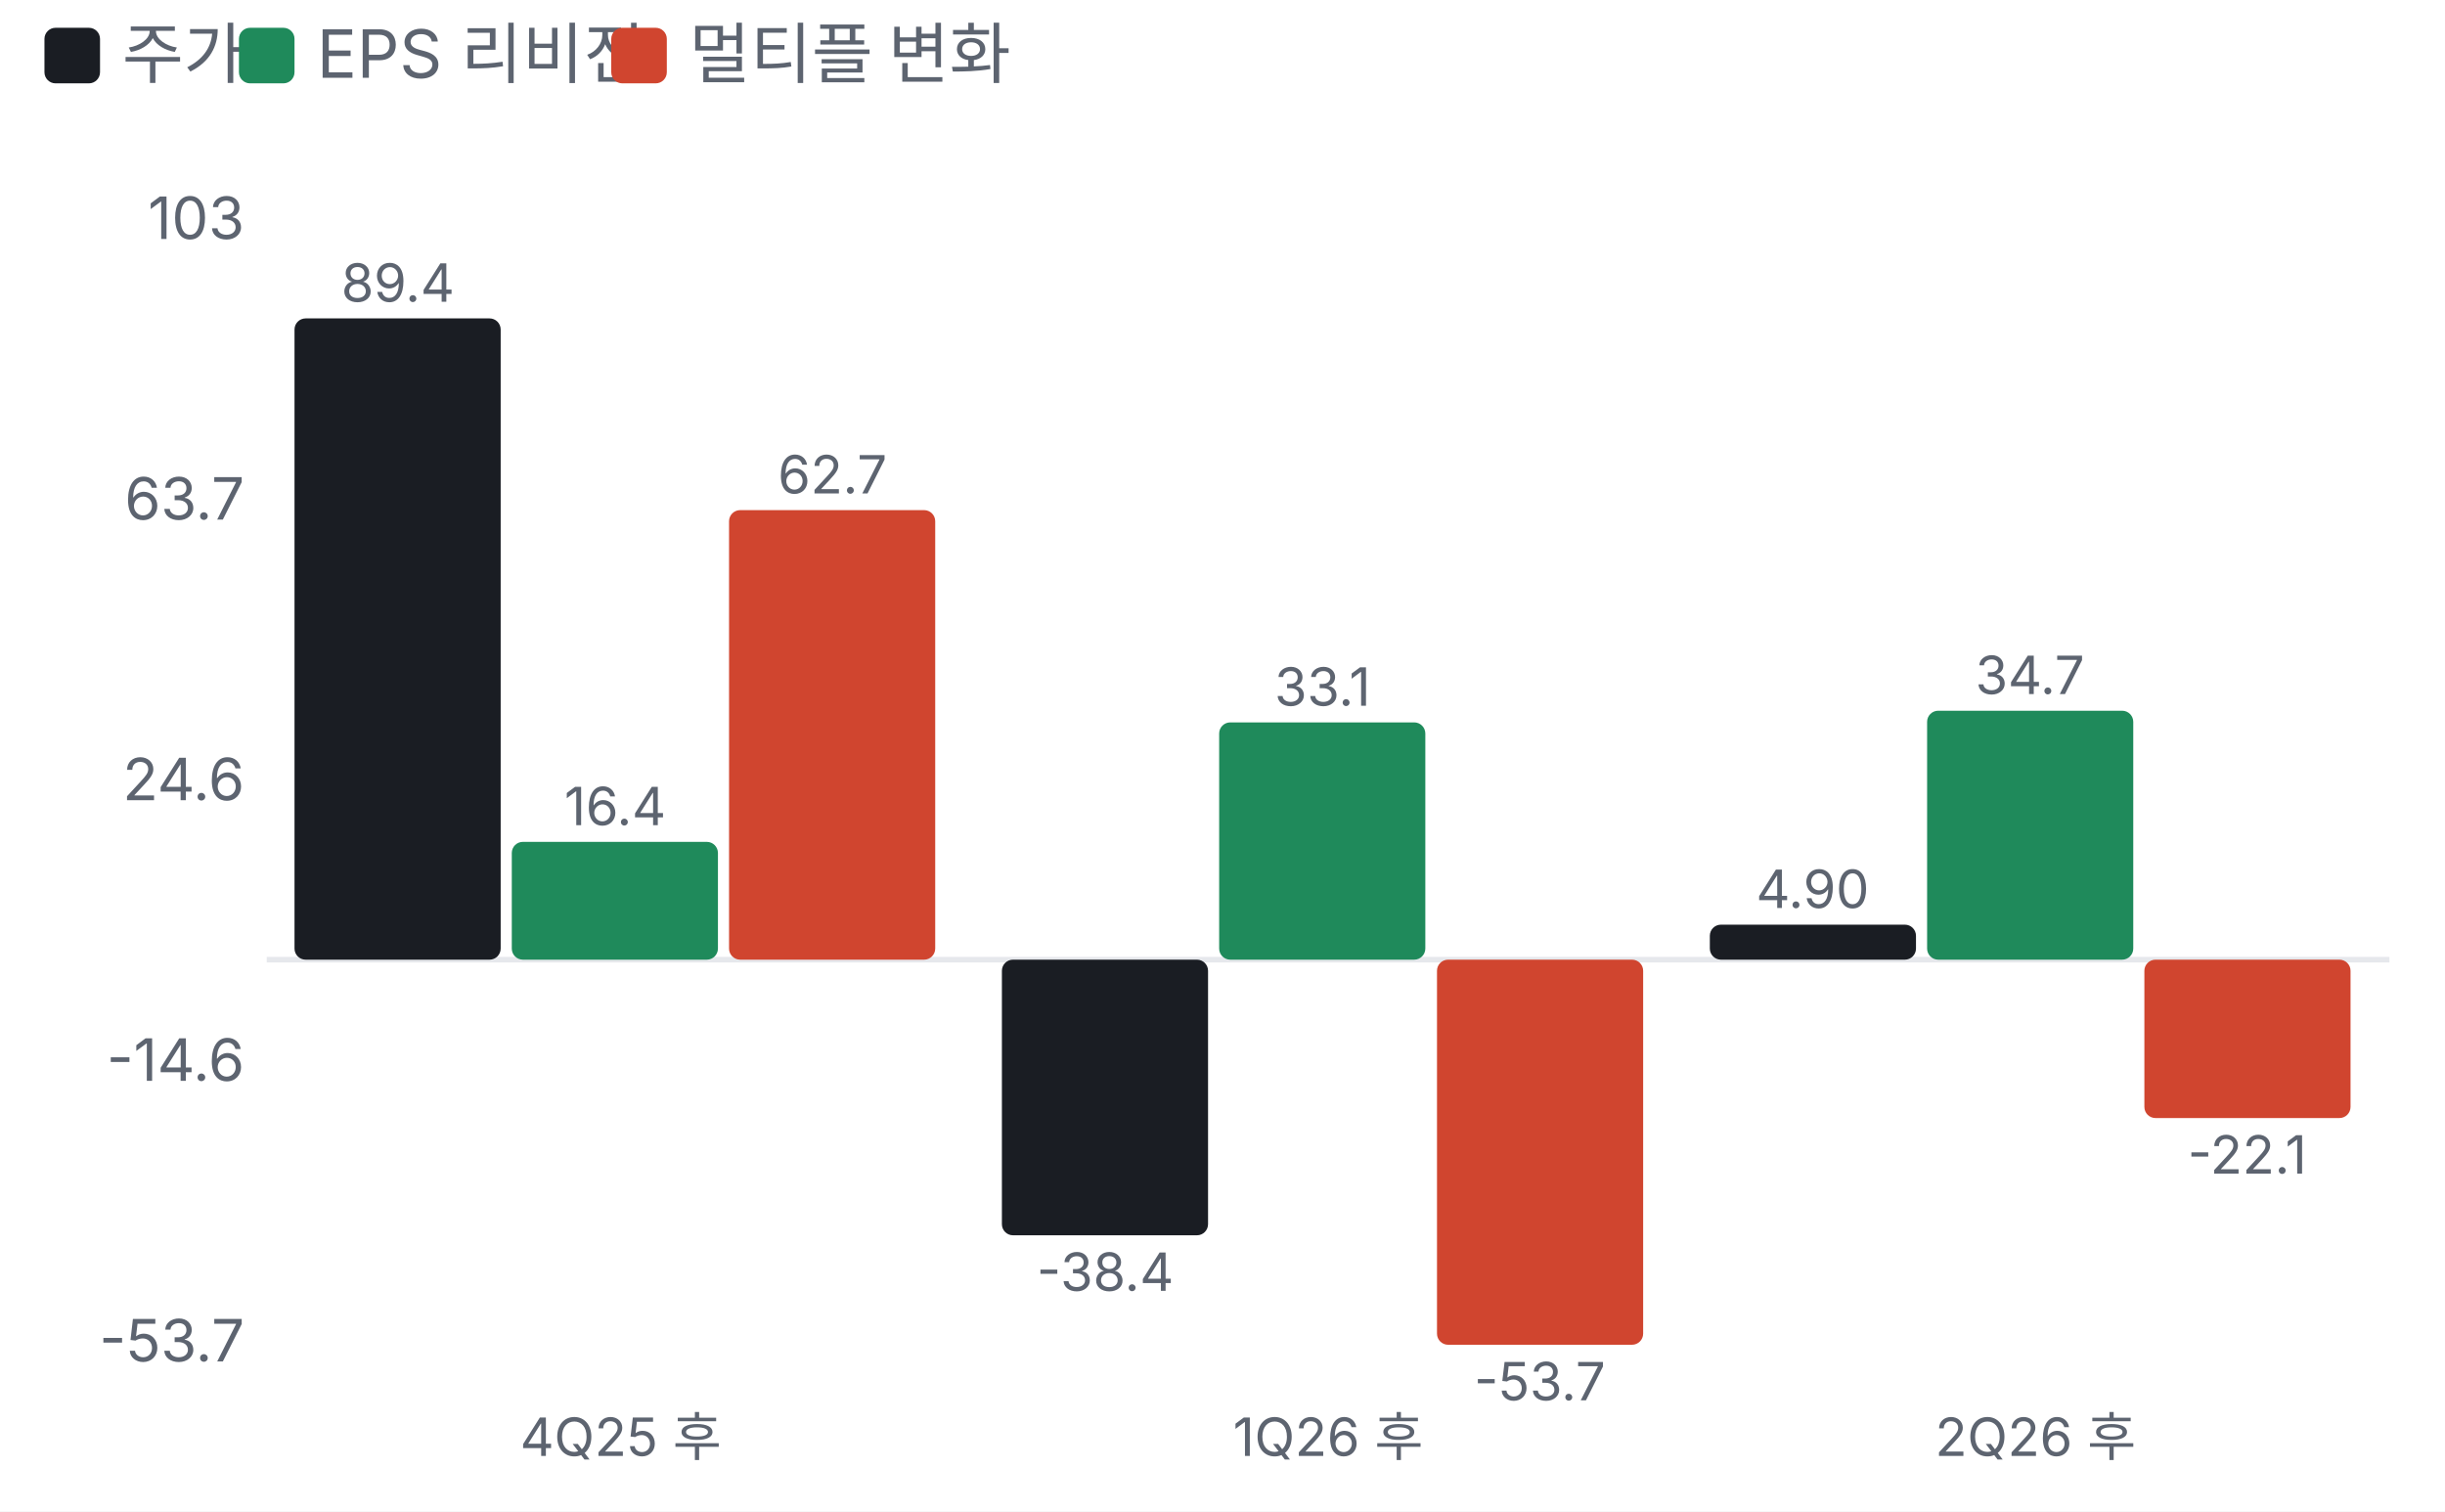
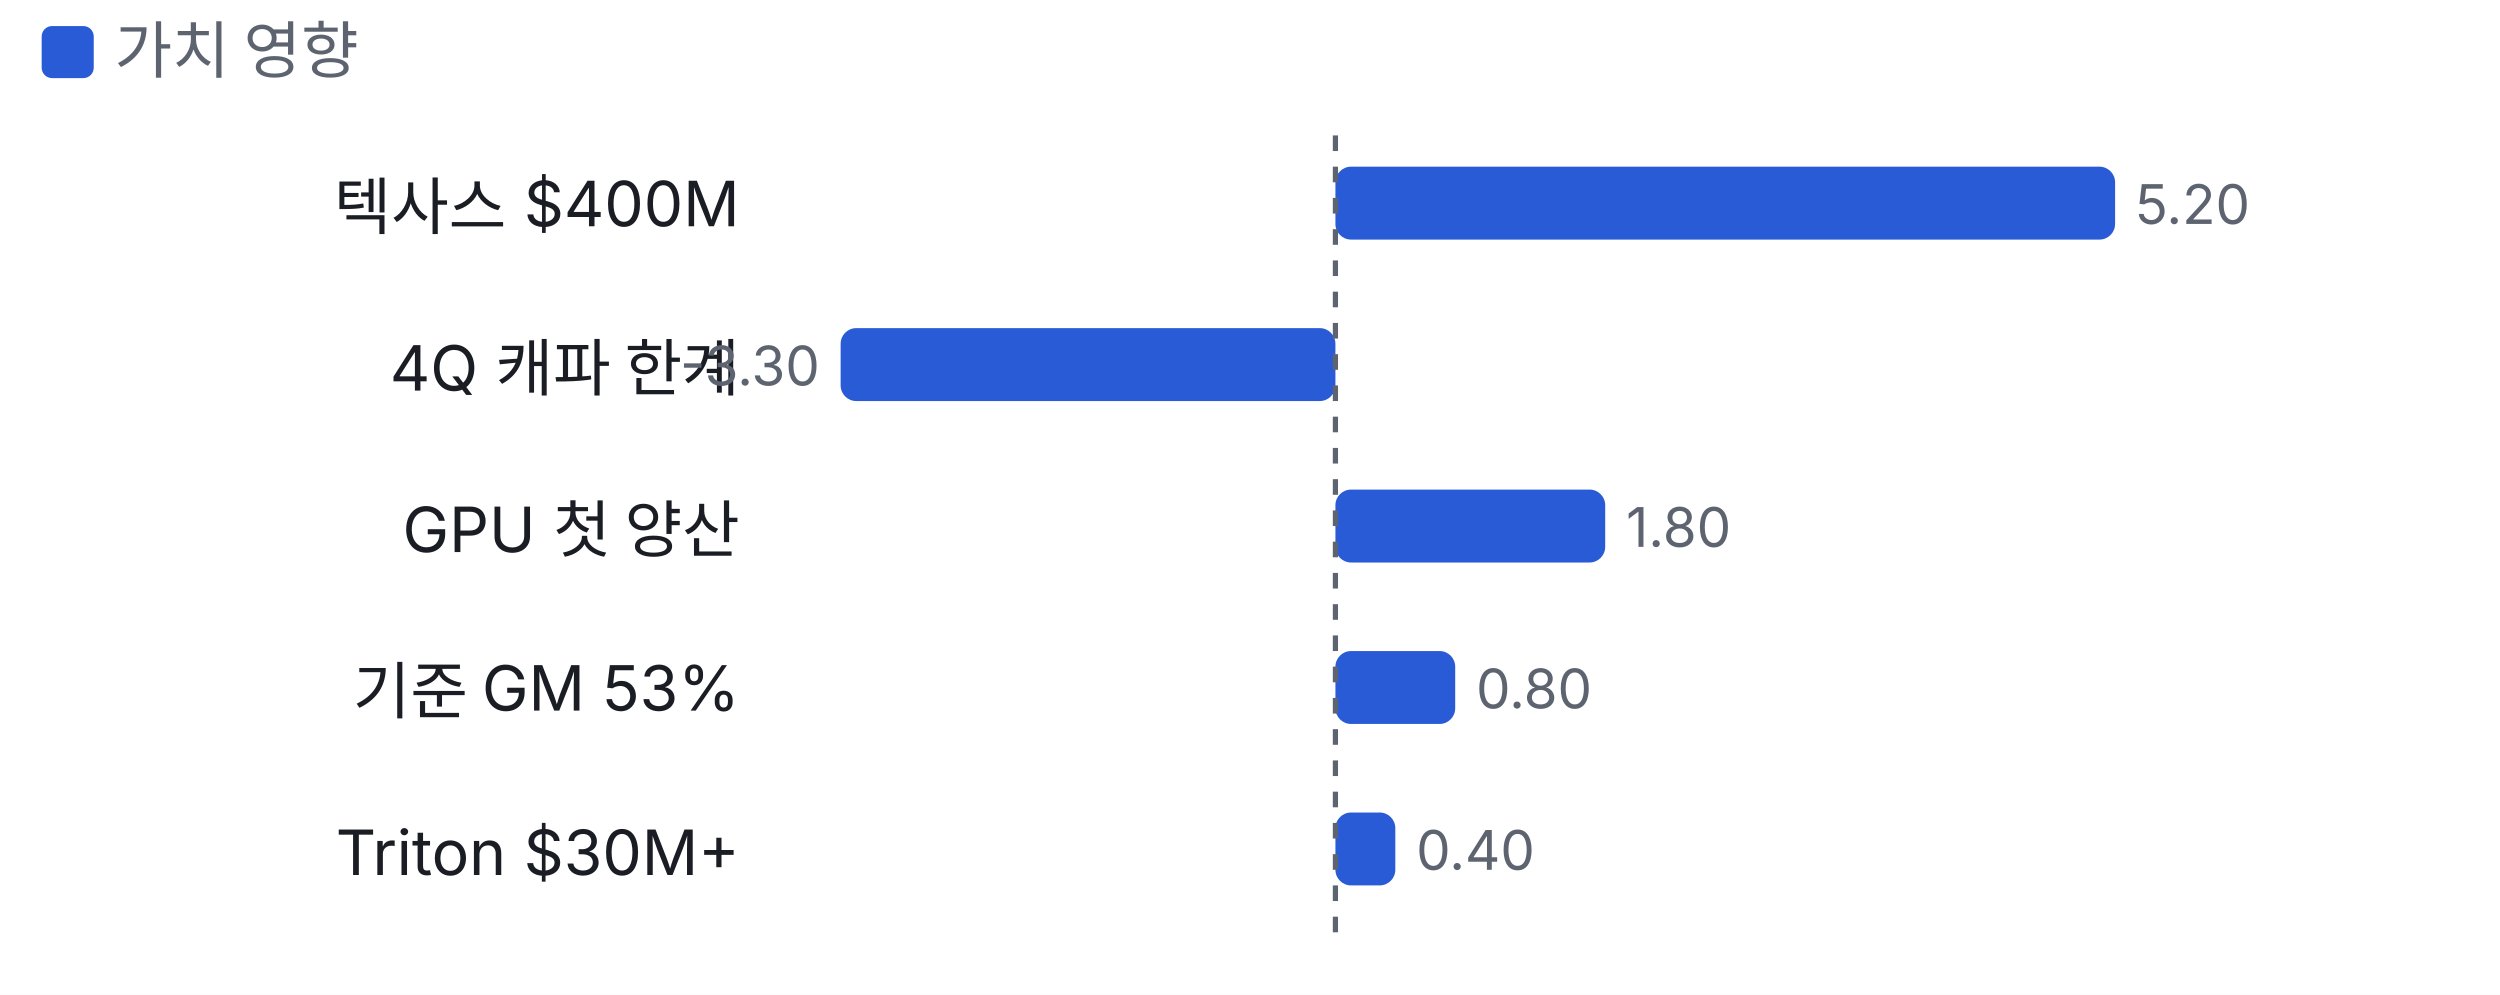
- <svg xmlns="http://www.w3.org/2000/svg" viewBox="0 0 440 272" width="440" height="272">
+ <svg xmlns="http://www.w3.org/2000/svg" viewBox="0 0 480 191" width="480" height="191">
  <style>text{fill:#5d6470;font-size:10.5px;font-family:-apple-system,'Apple SD Gothic Neo','Malgun Gothic',sans-serif}</style>
  <rect width="100%" height="100%" fill="#ffffff" />
-   <rect x="8" y="5" width="10" height="10" rx="2" fill="#1a1d23" />
-   <text x="22" y="14" style="font-size:12px">주가</text>
-   <rect x="43" y="5" width="10" height="10" rx="2" fill="#1f8a5b" />
-   <text x="57" y="14" style="font-size:12px">EPS 리비전</text>
-   <rect x="110" y="5" width="10" height="10" rx="2" fill="#d0452f" />
-   <text x="124" y="14" style="font-size:12px">멀티플 변화</text>
+   <rect x="8" y="5" width="10" height="10" rx="2" fill="#2a5bd7" />
+   <text x="22" y="14" style="font-size:12px">가치 영향</text>
  <g transform="translate(0,22)">
-     <line x1="48" x2="430" y1="150.7" y2="150.7" stroke="#e6e8ec" />
-     <text x="44" y="223.0" text-anchor="end">-53.7</text>
-     <text x="44" y="172.5" text-anchor="end">-14.6</text>
-     <text x="44" y="122.0" text-anchor="end">24.6</text>
-     <text x="44" y="71.5" text-anchor="end">63.7</text>
-     <text x="44" y="21.0" text-anchor="end">103</text>
-     <rect x="53.0" y="35.3" width="37.1" height="115.4" rx="2" fill="#1a1d23" />
-     <text x="71.6" y="32.3" text-anchor="middle" style="font-size:9.5px">89.4</text>
-     <rect x="92.1" y="129.5" width="37.1" height="21.2" rx="2" fill="#1f8a5b" />
-     <text x="110.7" y="126.5" text-anchor="middle" style="font-size:9.5px">16.4</text>
-     <rect x="131.2" y="69.8" width="37.1" height="80.9" rx="2" fill="#d0452f" />
-     <text x="149.8" y="66.8" text-anchor="middle" style="font-size:9.5px">62.7</text>
-     <text x="111.7" y="240" text-anchor="middle" style="font-size:9.5px">4Q25 후</text>
-     <rect x="180.3" y="150.7" width="37.1" height="49.6" rx="2" fill="#1a1d23" />
-     <text x="198.9" y="210.3" text-anchor="middle" style="font-size:9.5px">-38.4</text>
-     <rect x="219.4" y="108.0" width="37.1" height="42.7" rx="2" fill="#1f8a5b" />
-     <text x="238.0" y="105.0" text-anchor="middle" style="font-size:9.5px">33.1</text>
-     <rect x="258.6" y="150.7" width="37.1" height="69.3" rx="2" fill="#d0452f" />
-     <text x="277.1" y="230.0" text-anchor="middle" style="font-size:9.5px">-53.7</text>
-     <text x="239.0" y="240" text-anchor="middle" style="font-size:9.5px">1Q26 후</text>
-     <rect x="307.7" y="144.4" width="37.1" height="6.3" rx="2" fill="#1a1d23" />
-     <text x="326.2" y="141.4" text-anchor="middle" style="font-size:9.5px">4.90</text>
-     <rect x="346.8" y="105.9" width="37.1" height="44.8" rx="2" fill="#1f8a5b" />
-     <text x="365.3" y="102.9" text-anchor="middle" style="font-size:9.5px">34.7</text>
-     <rect x="385.9" y="150.7" width="37.1" height="28.5" rx="2" fill="#d0452f" />
-     <text x="404.4" y="189.2" text-anchor="middle" style="font-size:9.5px">-22.1</text>
-     <text x="366.3" y="240" text-anchor="middle" style="font-size:9.5px">2Q26 후</text>
+     <text x="142" y="22" text-anchor="end" style="fill:#1a1d23;font-size:12px">텍사스 $400M</text>
+     <rect x="256.4" y="10" width="149.7" height="14" rx="3" fill="#2a5bd7" />
+     <text x="410.0" y="21">5.20</text>
+     <text x="142" y="53" text-anchor="end" style="fill:#1a1d23;font-size:12px">4Q 캐파 한계</text>
+     <rect x="161.4" y="41" width="95.0" height="14" rx="3" fill="#2a5bd7" />
+     <text x="157.4" y="52" text-anchor="end">-3.30</text>
+     <text x="142" y="84" text-anchor="end" style="fill:#1a1d23;font-size:12px">GPU 첫 양산</text>
+     <rect x="256.4" y="72" width="51.8" height="14" rx="3" fill="#2a5bd7" />
+     <text x="312.2" y="83">1.80</text>
+     <text x="142" y="115" text-anchor="end" style="fill:#1a1d23;font-size:12px">기준 GM 53%</text>
+     <rect x="256.4" y="103" width="23.0" height="14" rx="3" fill="#2a5bd7" />
+     <text x="283.4" y="114">0.80</text>
+     <text x="142" y="146" text-anchor="end" style="fill:#1a1d23;font-size:12px">Triton $30M+</text>
+     <rect x="256.4" y="134" width="11.5" height="14" rx="3" fill="#2a5bd7" />
+     <text x="271.9" y="145">0.40</text>
+     <line x1="256.4" x2="256.4" y1="4" y2="159" stroke="#5d6470" stroke-dasharray="3 3" />
  </g>
</svg>
